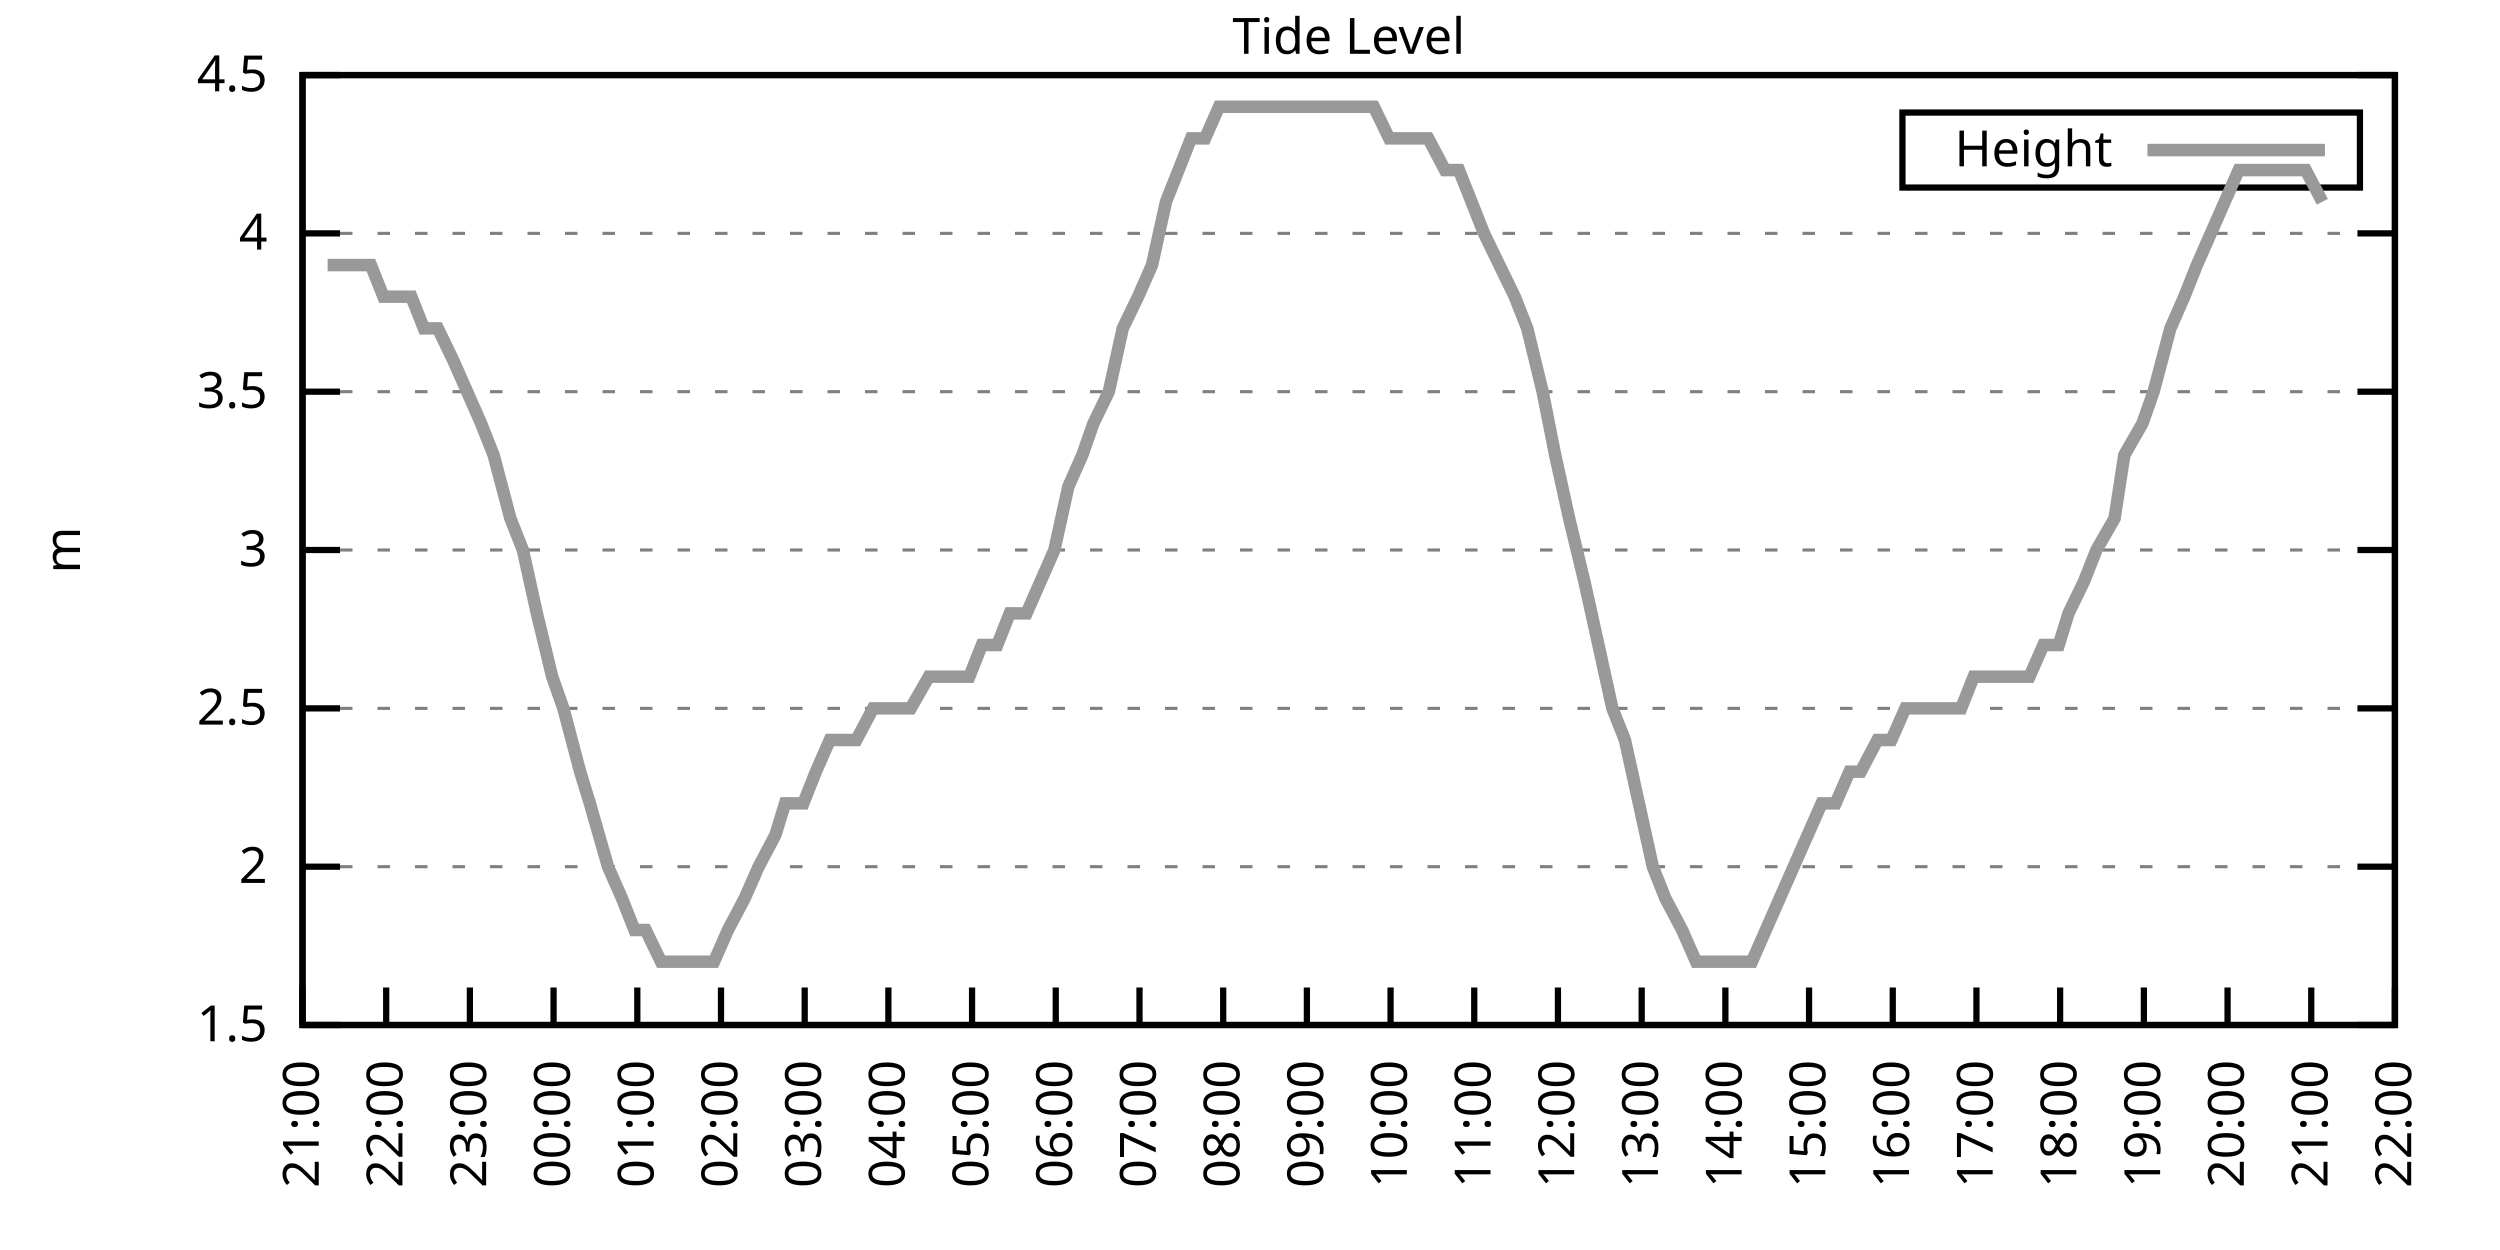
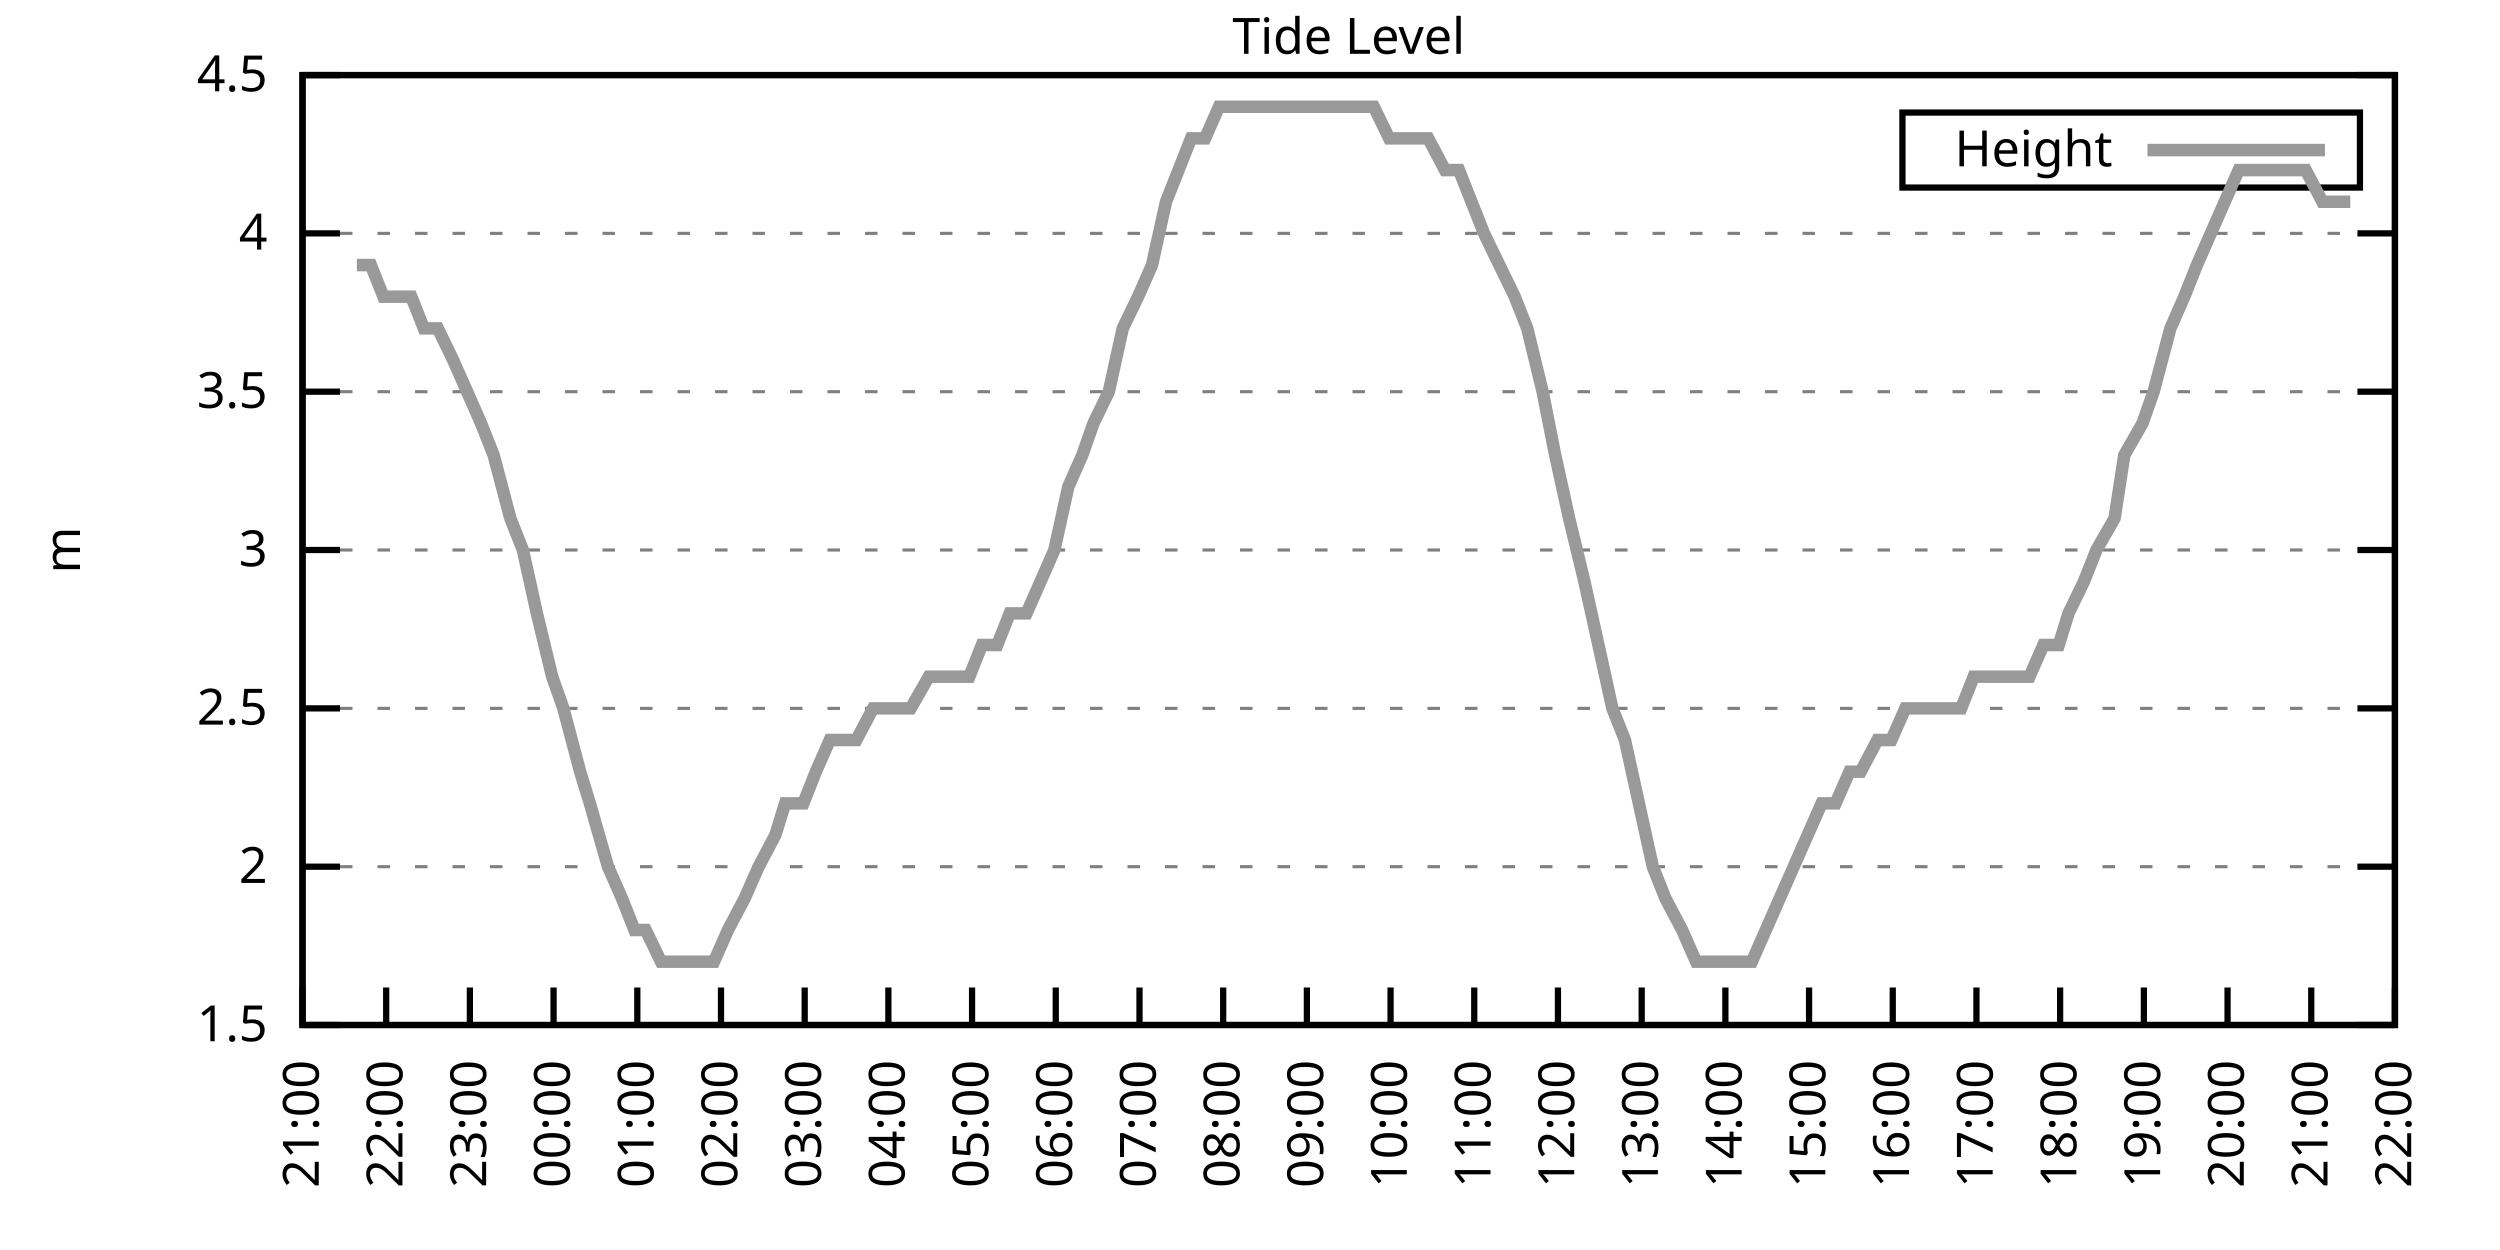
<svg xmlns="http://www.w3.org/2000/svg" xmlns:xlink="http://www.w3.org/1999/xlink" width="400" height="200" viewBox="0 0 400 200">
  <g id="gnuplot_canvas">
    <rect x="0" y="0" width="400" height="200" fill="none" />
    <defs>
      <circle id="gpDot" r="0.5" stroke-width="0.5" stroke="currentColor" />
      <path id="gpPt0" stroke-width="0.333" stroke="currentColor" d="M-1,0 h2 M0,-1 v2" />
      <path id="gpPt1" stroke-width="0.333" stroke="currentColor" d="M-1,-1 L1,1 M1,-1 L-1,1" />
      <path id="gpPt2" stroke-width="0.333" stroke="currentColor" d="M-1,0 L1,0 M0,-1 L0,1 M-1,-1 L1,1 M-1,1 L1,-1" />
      <rect id="gpPt3" stroke-width="0.333" stroke="currentColor" x="-1" y="-1" width="2" height="2" />
      <rect id="gpPt4" stroke-width="0.333" stroke="currentColor" fill="currentColor" x="-1" y="-1" width="2" height="2" />
      <circle id="gpPt5" stroke-width="0.333" stroke="currentColor" cx="0" cy="0" r="1" />
      <use xlink:href="#gpPt5" id="gpPt6" fill="currentColor" stroke="none" />
      <path id="gpPt7" stroke-width="0.333" stroke="currentColor" d="M0,-1.33 L-1.33,0.67 L1.33,0.67 z" />
      <use xlink:href="#gpPt7" id="gpPt8" fill="currentColor" stroke="none" />
      <use xlink:href="#gpPt7" id="gpPt9" stroke="currentColor" transform="rotate(180)" />
      <use xlink:href="#gpPt9" id="gpPt10" fill="currentColor" stroke="none" />
      <use xlink:href="#gpPt3" id="gpPt11" stroke="currentColor" transform="rotate(45)" />
      <use xlink:href="#gpPt11" id="gpPt12" fill="currentColor" stroke="none" />
      <path id="gpPt13" stroke-width="0.333" stroke="currentColor" d="M0,1.330 L1.265,0.411 L0.782,-1.067 L-0.782,-1.076 L-1.265,0.411 z" />
      <use xlink:href="#gpPt13" id="gpPt14" fill="currentColor" stroke="none" />
      <filter id="textbox" filterUnits="objectBoundingBox" x="0" y="0" height="1" width="1">
        <feFlood flood-color="white" flood-opacity="1" result="bgnd" />
        <feComposite in="SourceGraphic" in2="bgnd" operator="atop" />
      </filter>
      <filter id="greybox" filterUnits="objectBoundingBox" x="0" y="0" height="1" width="1">
        <feFlood flood-color="lightgrey" flood-opacity="1" result="grey" />
        <feComposite in="SourceGraphic" in2="grey" operator="atop" />
      </filter>
    </defs>
    <g fill="none" color="white" stroke="currentColor" stroke-width="1.00" stroke-linecap="butt" stroke-linejoin="miter">
</g>
    <g fill="none" color="black" stroke="currentColor" stroke-width="1.00" stroke-linecap="butt" stroke-linejoin="miter">
      <g stroke="none" shape-rendering="crispEdges">
        <polygon fill="rgb(255, 255, 255)" points="48.40,164.00 383.18,164.00 383.18,12.02 48.40,12.02 " />
      </g>
    </g>
    <g fill="none" color="black" stroke="currentColor" stroke-width="1.00" stroke-linecap="butt" stroke-linejoin="miter">
</g>
    <g fill="none" color="black" stroke="black" stroke-width="0.50" stroke-linecap="butt" stroke-linejoin="miter">
</g>
    <g fill="none" color="gray" stroke="currentColor" stroke-width="0.50" stroke-linecap="butt" stroke-linejoin="miter">
      <path stroke="gray" stroke-dasharray="2,4" class="gridline" d="M48.40,164.00 L383.19,164.00  " />
    </g>
    <g fill="none" color="gray" stroke="gray" stroke-width="1.00" stroke-linecap="butt" stroke-linejoin="miter">
</g>
    <g fill="none" color="black" stroke="currentColor" stroke-width="1.00" stroke-linecap="butt" stroke-linejoin="miter">
      <path stroke="black" d="M48.40,164.00 L54.40,164.00 M383.19,164.00 L377.19,164.00  " />
      <g transform="translate(42.80,166.60)" stroke="none" fill="black" font-family="Sans" font-size="8.00" text-anchor="end">
        <text>
          <tspan font-family="Sans"> 1.5</tspan>
        </text>
      </g>
    </g>
    <g fill="none" color="black" stroke="currentColor" stroke-width="1.00" stroke-linecap="butt" stroke-linejoin="miter">
</g>
    <g fill="none" color="black" stroke="black" stroke-width="0.50" stroke-linecap="butt" stroke-linejoin="miter">
</g>
    <g fill="none" color="gray" stroke="currentColor" stroke-width="0.50" stroke-linecap="butt" stroke-linejoin="miter">
      <path stroke="gray" stroke-dasharray="2,4" class="gridline" d="M48.40,138.67 L383.19,138.67  " />
    </g>
    <g fill="none" color="gray" stroke="gray" stroke-width="1.00" stroke-linecap="butt" stroke-linejoin="miter">
</g>
    <g fill="none" color="black" stroke="currentColor" stroke-width="1.00" stroke-linecap="butt" stroke-linejoin="miter">
      <path stroke="black" d="M48.40,138.67 L54.40,138.67 M383.19,138.67 L377.19,138.67  " />
      <g transform="translate(42.80,141.27)" stroke="none" fill="black" font-family="Sans" font-size="8.00" text-anchor="end">
        <text>
          <tspan font-family="Sans"> 2</tspan>
        </text>
      </g>
    </g>
    <g fill="none" color="black" stroke="currentColor" stroke-width="1.00" stroke-linecap="butt" stroke-linejoin="miter">
</g>
    <g fill="none" color="black" stroke="black" stroke-width="0.50" stroke-linecap="butt" stroke-linejoin="miter">
</g>
    <g fill="none" color="gray" stroke="currentColor" stroke-width="0.50" stroke-linecap="butt" stroke-linejoin="miter">
      <path stroke="gray" stroke-dasharray="2,4" class="gridline" d="M48.40,113.34 L383.19,113.34  " />
    </g>
    <g fill="none" color="gray" stroke="gray" stroke-width="1.00" stroke-linecap="butt" stroke-linejoin="miter">
</g>
    <g fill="none" color="black" stroke="currentColor" stroke-width="1.00" stroke-linecap="butt" stroke-linejoin="miter">
      <path stroke="black" d="M48.40,113.34 L54.40,113.34 M383.19,113.34 L377.19,113.34  " />
      <g transform="translate(42.80,115.94)" stroke="none" fill="black" font-family="Sans" font-size="8.00" text-anchor="end">
        <text>
          <tspan font-family="Sans"> 2.5</tspan>
        </text>
      </g>
    </g>
    <g fill="none" color="black" stroke="currentColor" stroke-width="1.00" stroke-linecap="butt" stroke-linejoin="miter">
</g>
    <g fill="none" color="black" stroke="black" stroke-width="0.50" stroke-linecap="butt" stroke-linejoin="miter">
</g>
    <g fill="none" color="gray" stroke="currentColor" stroke-width="0.50" stroke-linecap="butt" stroke-linejoin="miter">
      <path stroke="gray" stroke-dasharray="2,4" class="gridline" d="M48.40,88.00 L383.19,88.00  " />
    </g>
    <g fill="none" color="gray" stroke="gray" stroke-width="1.00" stroke-linecap="butt" stroke-linejoin="miter">
</g>
    <g fill="none" color="black" stroke="currentColor" stroke-width="1.00" stroke-linecap="butt" stroke-linejoin="miter">
      <path stroke="black" d="M48.40,88.00 L54.40,88.00 M383.19,88.00 L377.19,88.00  " />
      <g transform="translate(42.80,90.60)" stroke="none" fill="black" font-family="Sans" font-size="8.00" text-anchor="end">
        <text>
          <tspan font-family="Sans"> 3</tspan>
        </text>
      </g>
    </g>
    <g fill="none" color="black" stroke="currentColor" stroke-width="1.00" stroke-linecap="butt" stroke-linejoin="miter">
</g>
    <g fill="none" color="black" stroke="black" stroke-width="0.50" stroke-linecap="butt" stroke-linejoin="miter">
</g>
    <g fill="none" color="gray" stroke="currentColor" stroke-width="0.50" stroke-linecap="butt" stroke-linejoin="miter">
      <path stroke="gray" stroke-dasharray="2,4" class="gridline" d="M48.40,62.67 L383.19,62.67  " />
    </g>
    <g fill="none" color="gray" stroke="gray" stroke-width="1.00" stroke-linecap="butt" stroke-linejoin="miter">
</g>
    <g fill="none" color="black" stroke="currentColor" stroke-width="1.00" stroke-linecap="butt" stroke-linejoin="miter">
      <path stroke="black" d="M48.40,62.67 L54.40,62.67 M383.19,62.67 L377.19,62.67  " />
      <g transform="translate(42.80,65.27)" stroke="none" fill="black" font-family="Sans" font-size="8.00" text-anchor="end">
        <text>
          <tspan font-family="Sans"> 3.5</tspan>
        </text>
      </g>
    </g>
    <g fill="none" color="black" stroke="currentColor" stroke-width="1.00" stroke-linecap="butt" stroke-linejoin="miter">
</g>
    <g fill="none" color="black" stroke="black" stroke-width="0.50" stroke-linecap="butt" stroke-linejoin="miter">
</g>
    <g fill="none" color="gray" stroke="currentColor" stroke-width="0.50" stroke-linecap="butt" stroke-linejoin="miter">
      <path stroke="gray" stroke-dasharray="2,4" class="gridline" d="M48.40,37.34 L383.19,37.34  " />
    </g>
    <g fill="none" color="gray" stroke="gray" stroke-width="1.00" stroke-linecap="butt" stroke-linejoin="miter">
</g>
    <g fill="none" color="black" stroke="currentColor" stroke-width="1.00" stroke-linecap="butt" stroke-linejoin="miter">
      <path stroke="black" d="M48.40,37.34 L54.40,37.34 M383.19,37.34 L377.19,37.34  " />
      <g transform="translate(42.80,39.94)" stroke="none" fill="black" font-family="Sans" font-size="8.00" text-anchor="end">
        <text>
          <tspan font-family="Sans"> 4</tspan>
        </text>
      </g>
    </g>
    <g fill="none" color="black" stroke="currentColor" stroke-width="1.00" stroke-linecap="butt" stroke-linejoin="miter">
</g>
    <g fill="none" color="black" stroke="black" stroke-width="0.50" stroke-linecap="butt" stroke-linejoin="miter">
</g>
    <g fill="none" color="gray" stroke="currentColor" stroke-width="0.50" stroke-linecap="butt" stroke-linejoin="miter">
      <path stroke="gray" stroke-dasharray="2,4" class="gridline" d="M48.40,12.01 L383.19,12.01  " />
    </g>
    <g fill="none" color="gray" stroke="gray" stroke-width="1.00" stroke-linecap="butt" stroke-linejoin="miter">
</g>
    <g fill="none" color="black" stroke="currentColor" stroke-width="1.00" stroke-linecap="butt" stroke-linejoin="miter">
      <path stroke="black" d="M48.40,12.01 L54.40,12.01 M383.19,12.01 L377.19,12.01  " />
      <g transform="translate(42.80,14.61)" stroke="none" fill="black" font-family="Sans" font-size="8.00" text-anchor="end">
        <text>
          <tspan font-family="Sans"> 4.5</tspan>
        </text>
      </g>
    </g>
    <g fill="none" color="black" stroke="currentColor" stroke-width="1.00" stroke-linecap="butt" stroke-linejoin="miter">
      <path stroke="black" d="M48.40,164.00 L48.40,158.00  " />
      <g transform="translate(51.00,169.60) rotate(270.00)" stroke="none" fill="black" font-family="Sans" font-size="8.00" text-anchor="end">
        <text>
          <tspan font-family="Sans">21:00</tspan>
        </text>
      </g>
    </g>
    <g fill="none" color="black" stroke="currentColor" stroke-width="1.00" stroke-linecap="butt" stroke-linejoin="miter">
      <path stroke="black" d="M61.79,164.00 L61.79,158.00  " />
      <g transform="translate(64.39,169.60) rotate(270.00)" stroke="none" fill="black" font-family="Sans" font-size="8.00" text-anchor="end">
        <text>
          <tspan font-family="Sans">22:00</tspan>
        </text>
      </g>
    </g>
    <g fill="none" color="black" stroke="currentColor" stroke-width="1.00" stroke-linecap="butt" stroke-linejoin="miter">
      <path stroke="black" d="M75.18,164.00 L75.18,158.00  " />
      <g transform="translate(77.78,169.60) rotate(270.00)" stroke="none" fill="black" font-family="Sans" font-size="8.00" text-anchor="end">
        <text>
          <tspan font-family="Sans">23:00</tspan>
        </text>
      </g>
    </g>
    <g fill="none" color="black" stroke="currentColor" stroke-width="1.00" stroke-linecap="butt" stroke-linejoin="miter">
      <path stroke="black" d="M88.57,164.00 L88.57,158.00  " />
      <g transform="translate(91.17,169.60) rotate(270.00)" stroke="none" fill="black" font-family="Sans" font-size="8.00" text-anchor="end">
        <text>
          <tspan font-family="Sans">00:00</tspan>
        </text>
      </g>
    </g>
    <g fill="none" color="black" stroke="currentColor" stroke-width="1.00" stroke-linecap="butt" stroke-linejoin="miter">
      <path stroke="black" d="M101.97,164.00 L101.97,158.00  " />
      <g transform="translate(104.57,169.60) rotate(270.00)" stroke="none" fill="black" font-family="Sans" font-size="8.00" text-anchor="end">
        <text>
          <tspan font-family="Sans">01:00</tspan>
        </text>
      </g>
    </g>
    <g fill="none" color="black" stroke="currentColor" stroke-width="1.00" stroke-linecap="butt" stroke-linejoin="miter">
      <path stroke="black" d="M115.36,164.00 L115.36,158.00  " />
      <g transform="translate(117.96,169.60) rotate(270.00)" stroke="none" fill="black" font-family="Sans" font-size="8.00" text-anchor="end">
        <text>
          <tspan font-family="Sans">02:00</tspan>
        </text>
      </g>
    </g>
    <g fill="none" color="black" stroke="currentColor" stroke-width="1.00" stroke-linecap="butt" stroke-linejoin="miter">
      <path stroke="black" d="M128.75,164.00 L128.75,158.00  " />
      <g transform="translate(131.35,169.60) rotate(270.00)" stroke="none" fill="black" font-family="Sans" font-size="8.00" text-anchor="end">
        <text>
          <tspan font-family="Sans">03:00</tspan>
        </text>
      </g>
    </g>
    <g fill="none" color="black" stroke="currentColor" stroke-width="1.00" stroke-linecap="butt" stroke-linejoin="miter">
      <path stroke="black" d="M142.14,164.00 L142.14,158.00  " />
      <g transform="translate(144.74,169.60) rotate(270.00)" stroke="none" fill="black" font-family="Sans" font-size="8.00" text-anchor="end">
        <text>
          <tspan font-family="Sans">04:00</tspan>
        </text>
      </g>
    </g>
    <g fill="none" color="black" stroke="currentColor" stroke-width="1.00" stroke-linecap="butt" stroke-linejoin="miter">
      <path stroke="black" d="M155.53,164.00 L155.53,158.00  " />
      <g transform="translate(158.13,169.60) rotate(270.00)" stroke="none" fill="black" font-family="Sans" font-size="8.00" text-anchor="end">
        <text>
          <tspan font-family="Sans">05:00</tspan>
        </text>
      </g>
    </g>
    <g fill="none" color="black" stroke="currentColor" stroke-width="1.00" stroke-linecap="butt" stroke-linejoin="miter">
      <path stroke="black" d="M168.92,164.00 L168.92,158.00  " />
      <g transform="translate(171.52,169.60) rotate(270.00)" stroke="none" fill="black" font-family="Sans" font-size="8.00" text-anchor="end">
        <text>
          <tspan font-family="Sans">06:00</tspan>
        </text>
      </g>
    </g>
    <g fill="none" color="black" stroke="currentColor" stroke-width="1.00" stroke-linecap="butt" stroke-linejoin="miter">
      <path stroke="black" d="M182.32,164.00 L182.32,158.00  " />
      <g transform="translate(184.92,169.60) rotate(270.00)" stroke="none" fill="black" font-family="Sans" font-size="8.00" text-anchor="end">
        <text>
          <tspan font-family="Sans">07:00</tspan>
        </text>
      </g>
    </g>
    <g fill="none" color="black" stroke="currentColor" stroke-width="1.00" stroke-linecap="butt" stroke-linejoin="miter">
      <path stroke="black" d="M195.71,164.00 L195.71,158.00  " />
      <g transform="translate(198.31,169.60) rotate(270.00)" stroke="none" fill="black" font-family="Sans" font-size="8.00" text-anchor="end">
        <text>
          <tspan font-family="Sans">08:00</tspan>
        </text>
      </g>
    </g>
    <g fill="none" color="black" stroke="currentColor" stroke-width="1.00" stroke-linecap="butt" stroke-linejoin="miter">
      <path stroke="black" d="M209.10,164.00 L209.10,158.00  " />
      <g transform="translate(211.70,169.60) rotate(270.00)" stroke="none" fill="black" font-family="Sans" font-size="8.00" text-anchor="end">
        <text>
          <tspan font-family="Sans">09:00</tspan>
        </text>
      </g>
    </g>
    <g fill="none" color="black" stroke="currentColor" stroke-width="1.00" stroke-linecap="butt" stroke-linejoin="miter">
      <path stroke="black" d="M222.49,164.00 L222.49,158.00  " />
      <g transform="translate(225.09,169.60) rotate(270.00)" stroke="none" fill="black" font-family="Sans" font-size="8.00" text-anchor="end">
        <text>
          <tspan font-family="Sans">10:00</tspan>
        </text>
      </g>
    </g>
    <g fill="none" color="black" stroke="currentColor" stroke-width="1.00" stroke-linecap="butt" stroke-linejoin="miter">
      <path stroke="black" d="M235.88,164.00 L235.88,158.00  " />
      <g transform="translate(238.48,169.60) rotate(270.00)" stroke="none" fill="black" font-family="Sans" font-size="8.00" text-anchor="end">
        <text>
          <tspan font-family="Sans">11:00</tspan>
        </text>
      </g>
    </g>
    <g fill="none" color="black" stroke="currentColor" stroke-width="1.00" stroke-linecap="butt" stroke-linejoin="miter">
      <path stroke="black" d="M249.27,164.00 L249.27,158.00  " />
      <g transform="translate(251.87,169.60) rotate(270.00)" stroke="none" fill="black" font-family="Sans" font-size="8.00" text-anchor="end">
        <text>
          <tspan font-family="Sans">12:00</tspan>
        </text>
      </g>
    </g>
    <g fill="none" color="black" stroke="currentColor" stroke-width="1.00" stroke-linecap="butt" stroke-linejoin="miter">
      <path stroke="black" d="M262.67,164.00 L262.67,158.00  " />
      <g transform="translate(265.27,169.60) rotate(270.00)" stroke="none" fill="black" font-family="Sans" font-size="8.00" text-anchor="end">
        <text>
          <tspan font-family="Sans">13:00</tspan>
        </text>
      </g>
    </g>
    <g fill="none" color="black" stroke="currentColor" stroke-width="1.00" stroke-linecap="butt" stroke-linejoin="miter">
      <path stroke="black" d="M276.06,164.00 L276.06,158.00  " />
      <g transform="translate(278.66,169.60) rotate(270.00)" stroke="none" fill="black" font-family="Sans" font-size="8.00" text-anchor="end">
        <text>
          <tspan font-family="Sans">14:00</tspan>
        </text>
      </g>
    </g>
    <g fill="none" color="black" stroke="currentColor" stroke-width="1.00" stroke-linecap="butt" stroke-linejoin="miter">
      <path stroke="black" d="M289.45,164.00 L289.45,158.00  " />
      <g transform="translate(292.05,169.60) rotate(270.00)" stroke="none" fill="black" font-family="Sans" font-size="8.00" text-anchor="end">
        <text>
          <tspan font-family="Sans">15:00</tspan>
        </text>
      </g>
    </g>
    <g fill="none" color="black" stroke="currentColor" stroke-width="1.00" stroke-linecap="butt" stroke-linejoin="miter">
      <path stroke="black" d="M302.84,164.00 L302.84,158.00  " />
      <g transform="translate(305.44,169.60) rotate(270.00)" stroke="none" fill="black" font-family="Sans" font-size="8.00" text-anchor="end">
        <text>
          <tspan font-family="Sans">16:00</tspan>
        </text>
      </g>
    </g>
    <g fill="none" color="black" stroke="currentColor" stroke-width="1.00" stroke-linecap="butt" stroke-linejoin="miter">
      <path stroke="black" d="M316.23,164.00 L316.23,158.00  " />
      <g transform="translate(318.83,169.60) rotate(270.00)" stroke="none" fill="black" font-family="Sans" font-size="8.00" text-anchor="end">
        <text>
          <tspan font-family="Sans">17:00</tspan>
        </text>
      </g>
    </g>
    <g fill="none" color="black" stroke="currentColor" stroke-width="1.00" stroke-linecap="butt" stroke-linejoin="miter">
      <path stroke="black" d="M329.62,164.00 L329.62,158.00  " />
      <g transform="translate(332.22,169.60) rotate(270.00)" stroke="none" fill="black" font-family="Sans" font-size="8.00" text-anchor="end">
        <text>
          <tspan font-family="Sans">18:00</tspan>
        </text>
      </g>
    </g>
    <g fill="none" color="black" stroke="currentColor" stroke-width="1.00" stroke-linecap="butt" stroke-linejoin="miter">
      <path stroke="black" d="M343.02,164.00 L343.02,158.00  " />
      <g transform="translate(345.62,169.60) rotate(270.00)" stroke="none" fill="black" font-family="Sans" font-size="8.00" text-anchor="end">
        <text>
          <tspan font-family="Sans">19:00</tspan>
        </text>
      </g>
    </g>
    <g fill="none" color="black" stroke="currentColor" stroke-width="1.00" stroke-linecap="butt" stroke-linejoin="miter">
      <path stroke="black" d="M356.41,164.00 L356.41,158.00  " />
      <g transform="translate(359.01,169.60) rotate(270.00)" stroke="none" fill="black" font-family="Sans" font-size="8.00" text-anchor="end">
        <text>
          <tspan font-family="Sans">20:00</tspan>
        </text>
      </g>
    </g>
    <g fill="none" color="black" stroke="currentColor" stroke-width="1.00" stroke-linecap="butt" stroke-linejoin="miter">
      <path stroke="black" d="M369.80,164.00 L369.80,158.00  " />
      <g transform="translate(372.40,169.60) rotate(270.00)" stroke="none" fill="black" font-family="Sans" font-size="8.00" text-anchor="end">
        <text>
          <tspan font-family="Sans">21:00</tspan>
        </text>
      </g>
    </g>
    <g fill="none" color="black" stroke="currentColor" stroke-width="1.00" stroke-linecap="butt" stroke-linejoin="miter">
      <path stroke="black" d="M383.19,164.00 L383.19,158.00  " />
      <g transform="translate(385.79,169.60) rotate(270.00)" stroke="none" fill="black" font-family="Sans" font-size="8.00" text-anchor="end">
        <text>
          <tspan font-family="Sans">22:00</tspan>
        </text>
      </g>
    </g>
    <g fill="none" color="black" stroke="currentColor" stroke-width="1.00" stroke-linecap="butt" stroke-linejoin="miter">
</g>
    <g fill="none" color="black" stroke="currentColor" stroke-width="1.00" stroke-linecap="butt" stroke-linejoin="miter">
      <path stroke="black" d="M48.40,12.01 L48.40,164.00 L383.19,164.00 L383.19,12.01 L48.40,12.01 Z  " />
    </g>
    <g fill="none" color="black" stroke="currentColor" stroke-width="1.00" stroke-linecap="butt" stroke-linejoin="miter">
</g>
    <g fill="none" color="black" stroke="currentColor" stroke-width="1.00" stroke-linecap="butt" stroke-linejoin="miter">
      <path stroke="black" d="M304.39,30.01 L304.39,18.01 L377.59,18.01 L377.59,30.01 L304.39,30.01 Z  " />
    </g>
    <g id="Tide_level_plot_1">
      <g fill="none" color="white" stroke="black" stroke-width="2.00" stroke-linecap="butt" stroke-linejoin="miter">
</g>
      <g fill="none" color="black" stroke="currentColor" stroke-width="2.00" stroke-linecap="butt" stroke-linejoin="miter">
        <g transform="translate(337.99,26.61)" stroke="none" fill="black" font-family="Sans" font-size="8.00" text-anchor="end">
          <text>
            <tspan font-family="Sans">Height</tspan>
          </text>
        </g>
      </g>
      <g fill="none" color="black" stroke="currentColor" stroke-width="2.00" stroke-linecap="butt" stroke-linejoin="miter">
-         <path stroke="rgb(153, 153, 153)" d="M343.59,24.01 L371.99,24.01 M52.42,42.41 L54.65,42.41 L57.10,42.41 L59.34,42.41 L61.35,47.47 L63.80,47.47   L65.81,47.47 L67.82,52.54 L70.05,52.54 L72.50,57.61 L74.74,62.67 L76.97,67.74 L78.98,72.81 L81.66,82.94   L83.66,88.00 L85.90,98.14 L88.35,108.27 L90.14,113.34 L92.82,123.47 L94.38,128.54 L97.28,138.67 L99.51,143.73   L101.52,148.80 L103.31,148.80 L105.76,153.87 L107.77,153.87 L110.67,153.87 L112.46,153.87 L114.24,153.87 L116.47,148.80   L119.15,143.73 L121.38,138.67 L124.06,133.60 L125.62,128.54 L128.53,128.54 L130.54,123.47 L132.77,118.40 L135.00,118.40   L137.01,118.40 L139.69,113.34 L141.69,113.34 L143.70,113.34 L145.71,113.34 L148.61,108.27 L150.40,108.27 L153.08,108.27   L155.09,108.27 L157.10,103.20 L159.55,103.20 L161.56,98.14 L164.24,98.14 L166.47,93.07 L168.70,88.00 L170.93,77.87   L173.17,72.81 L174.95,67.74 L177.41,62.67 L179.64,52.54 L182.09,47.47 L184.32,42.41 L186.56,32.28 L188.57,27.21   L190.57,22.14 L192.81,22.14 L195.04,17.08 L197.49,17.08 L199.73,17.08 L202.18,17.08 L203.97,17.08 L206.64,17.08   L208.65,17.08 L210.66,17.08 L213.34,17.08 L215.57,17.08 L217.58,17.08 L219.81,17.08 L222.27,22.14 L224.50,22.14   L226.51,22.14 L228.52,22.14 L231.20,27.21 L233.43,27.21 L235.44,32.28 L237.44,37.34 L239.90,42.41 L242.36,47.47   L244.36,52.54 L246.82,62.67 L248.83,72.81 L251.06,82.94 L253.51,93.07 L255.75,103.20 L257.98,113.34 L259.99,118.40   L262.22,128.54 L264.45,138.67 L266.46,143.73 L269.14,148.80 L271.37,153.87 L273.38,153.87 L275.39,153.87 L278.07,153.87   L280.30,153.87 L282.53,148.80 L284.76,143.73 L286.99,138.67 L289.23,133.60 L291.46,128.54 L293.69,128.54 L295.92,123.47   L297.71,123.47 L300.39,118.40 L302.62,118.40 L304.85,113.34 L307.08,113.34 L309.31,113.34 L311.10,113.34 L313.78,113.34   L315.79,108.27 L318.02,108.27 L320.25,108.27 L322.70,108.27 L324.71,108.27 L326.95,103.20 L329.40,103.20 L330.96,98.14   L333.42,93.07 L335.43,88.00 L338.33,82.94 L339.89,72.81 L342.79,67.74 L344.58,62.67 L347.26,52.54 L349.49,47.47   L351.50,42.41 L353.73,37.34 L355.96,32.28 L358.19,27.21 L360.65,27.21 L362.88,27.21 L364.89,27.21 L366.90,27.21   L368.91,27.21 L371.58,32.28  " />
+         <path stroke="rgb(153, 153, 153)" d="M343.59,24.01 L371.99,24.01 M57.10,42.41 L59.34,42.41 L61.35,47.47 L63.80,47.47 L65.81,47.47 L67.82,52.54   L70.05,52.54 L72.50,57.61 L74.74,62.67 L76.97,67.74 L78.98,72.81 L81.66,82.94 L83.66,88.00 L85.90,98.14   L88.35,108.27 L90.14,113.34 L92.82,123.47 L94.38,128.54 L97.28,138.67 L99.51,143.73 L101.52,148.80 L103.31,148.80   L105.76,153.87 L107.77,153.87 L110.67,153.87 L112.46,153.87 L114.24,153.87 L116.47,148.80 L119.15,143.73 L121.38,138.67   L124.06,133.60 L125.62,128.54 L128.53,128.54 L130.54,123.47 L132.77,118.40 L135.00,118.40 L137.01,118.40 L139.69,113.34   L141.69,113.34 L143.70,113.34 L145.71,113.34 L148.61,108.27 L150.40,108.27 L153.08,108.27 L155.09,108.27 L157.10,103.20   L159.55,103.20 L161.56,98.14 L164.24,98.14 L166.47,93.07 L168.70,88.00 L170.93,77.87 L173.17,72.81 L174.95,67.74   L177.41,62.67 L179.64,52.54 L182.09,47.47 L184.32,42.41 L186.56,32.28 L188.57,27.21 L190.57,22.14 L192.81,22.14   L195.04,17.08 L197.49,17.08 L199.73,17.08 L202.18,17.08 L203.97,17.08 L206.64,17.08 L208.65,17.08 L210.66,17.08   L213.34,17.08 L215.57,17.08 L217.58,17.08 L219.81,17.08 L222.27,22.14 L224.50,22.14 L226.51,22.14 L228.52,22.14   L231.20,27.21 L233.43,27.21 L235.44,32.28 L237.44,37.34 L239.90,42.41 L242.36,47.47 L244.36,52.54 L246.82,62.67   L248.83,72.81 L251.06,82.94 L253.51,93.07 L255.75,103.20 L257.98,113.34 L259.99,118.40 L262.22,128.54 L264.45,138.67   L266.46,143.73 L269.14,148.80 L271.37,153.87 L273.38,153.87 L275.39,153.87 L278.07,153.87 L280.30,153.87 L282.53,148.80   L284.76,143.73 L286.99,138.67 L289.23,133.60 L291.46,128.54 L293.69,128.54 L295.92,123.47 L297.71,123.47 L300.39,118.40   L302.62,118.40 L304.85,113.34 L307.08,113.34 L309.31,113.34 L311.10,113.34 L313.78,113.34 L315.79,108.27 L318.02,108.27   L320.25,108.27 L322.70,108.27 L324.71,108.27 L326.95,103.20 L329.40,103.20 L330.96,98.14 L333.42,93.07 L335.43,88.00   L338.33,82.94 L339.89,72.81 L342.79,67.74 L344.58,62.67 L347.26,52.54 L349.49,47.47 L351.50,42.41 L353.73,37.34   L355.96,32.28 L358.19,27.21 L360.65,27.21 L362.88,27.21 L364.89,27.21 L366.90,27.21 L368.91,27.21 L371.58,32.28   L373.82,32.28 L376.05,32.28  " />
      </g>
    </g>
    <g fill="none" color="black" stroke="currentColor" stroke-width="2.00" stroke-linecap="butt" stroke-linejoin="miter">
</g>
    <g fill="none" color="black" stroke="black" stroke-width="1.00" stroke-linecap="butt" stroke-linejoin="miter">
</g>
    <g fill="none" color="black" stroke="currentColor" stroke-width="1.00" stroke-linecap="butt" stroke-linejoin="miter">
      <path stroke="black" d="M48.40,12.01 L48.40,164.00 L383.19,164.00 L383.19,12.01 L48.40,12.01 Z  " />
      <g transform="translate(12.80,88.01) rotate(270.00)" stroke="none" fill="black" font-family="Sans" font-size="8.00" text-anchor="middle">
        <text>
          <tspan font-family="Sans">m</tspan>
        </text>
      </g>
    </g>
    <g fill="none" color="black" stroke="currentColor" stroke-width="1.00" stroke-linecap="butt" stroke-linejoin="miter">
</g>
    <g fill="none" color="black" stroke="currentColor" stroke-width="1.00" stroke-linecap="butt" stroke-linejoin="miter">
      <g transform="translate(215.79,8.61)" stroke="none" fill="black" font-family="Sans" font-size="8.00" text-anchor="middle">
        <text>
          <tspan font-family="Sans">Tide Level</tspan>
        </text>
      </g>
    </g>
    <g fill="none" color="black" stroke="currentColor" stroke-width="1.00" stroke-linecap="butt" stroke-linejoin="miter">
</g>
  </g>
</svg>
